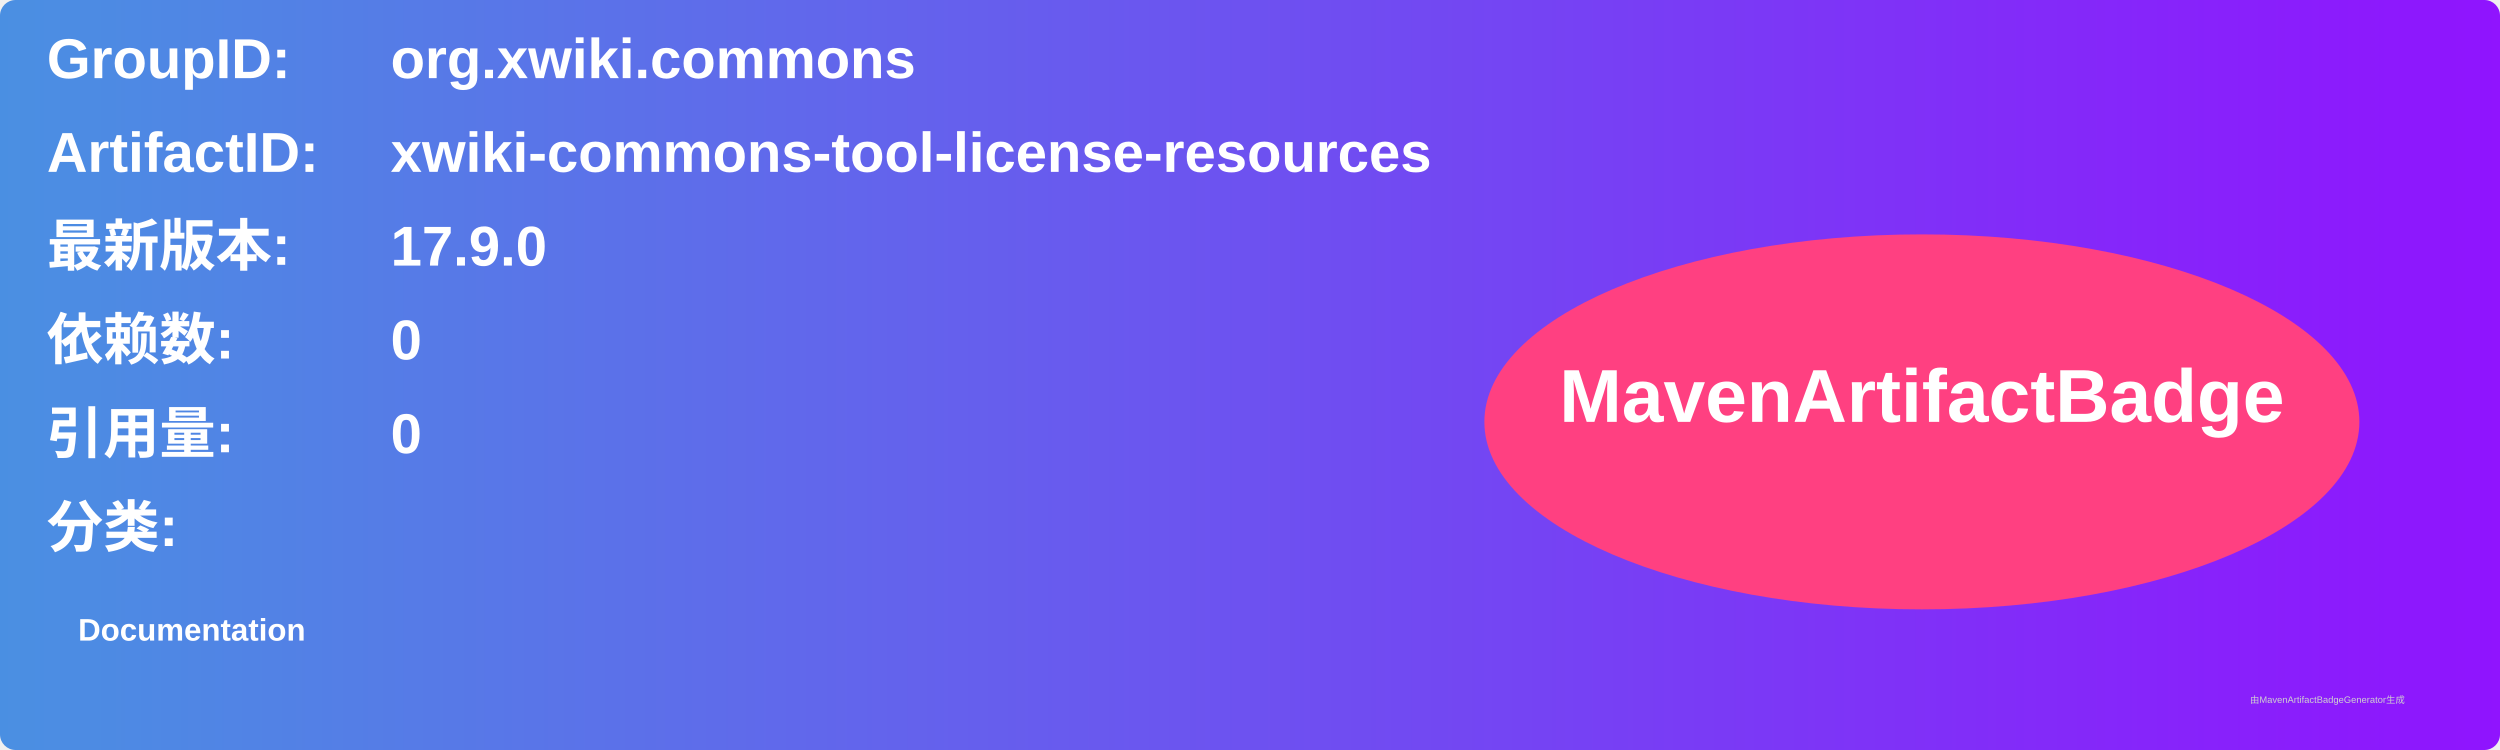
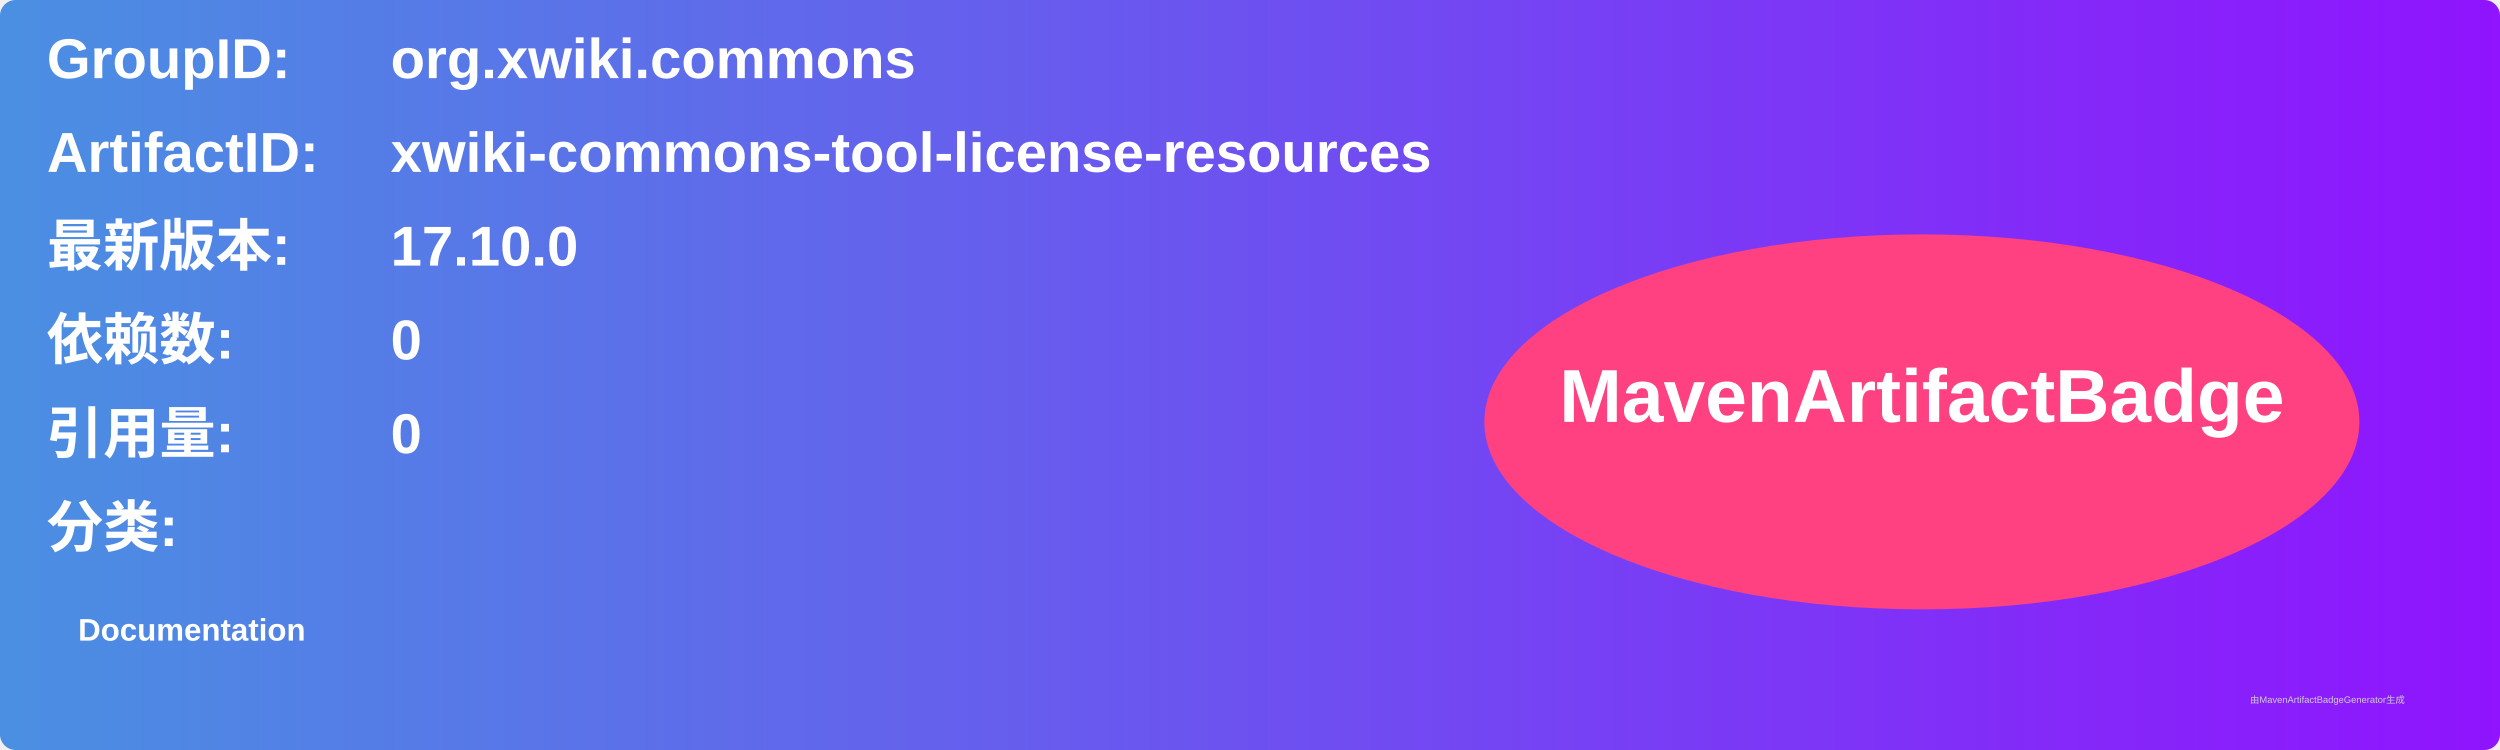
<svg xmlns="http://www.w3.org/2000/svg" width="800" height="240" viewBox="0 0 800 240">
  <linearGradient id="grad" x1="0%" y1="0%" x2="100%" y2="0%">
    <stop offset="0%" stop-color="#4a90e2" />
    <stop offset="100%" stop-color="#9013fe" />
  </linearGradient>
  <rect width="100%" height="100%" rx="5" ry="5" fill="url(#grad)" />
  <g transform="translate(15, 15)">
    <text x="0" y="10" font-family="Arial" font-size="18" fill="white" font-weight="bold" width="260">GroupID:</text>
    <text x="110" y="10" font-family="Arial" font-size="18" fill="white" font-weight="bold" width="460">org.xwiki.commons</text>
    <text x="0" y="40" font-family="Arial" font-size="18" fill="white" font-weight="bold" width="260">ArtifactID:</text>
    <text x="110" y="40" font-family="Arial" font-size="18" fill="white" font-weight="bold" width="460">xwiki-commons-tool-license-resources</text>
    <text x="0" y="70" font-family="Arial" font-size="18" fill="white" font-weight="bold">最新版本:</text>
    <text x="110" y="70" font-family="Arial" font-size="18" fill="white" font-weight="bold">
-       <tspan font-weight="bold">17.9.0</tspan>
+       <tspan font-weight="bold">17.10.0</tspan>
    </text>
    <text x="0" y="100" font-family="Arial" font-size="18" fill="white" font-weight="bold">依赖数: </text>
    <text x="110" y="100" font-family="Arial" font-size="18" fill="white">
      <tspan font-weight="bold">0</tspan>
    </text>
    <text x="0" y="130" font-family="Arial" font-size="18" fill="white" font-weight="bold">引用量: </text>
    <text x="110" y="130" font-family="Arial" font-size="18" fill="white">
      <tspan font-weight="bold">0</tspan>
    </text>
    <text x="0" y="160" font-family="Arial" font-size="18" fill="white" font-weight="bold">分类:</text>
    <text x="10" y="190" font-family="Arial" font-size="10" fill="white">
      <tspan font-weight="bold">Documentation</tspan>
    </text>
    <ellipse cx="600" cy="120" rx="140" ry="60" fill="#ff4081" />
    <text x="600" y="120" text-anchor="middle" font-family="Arial" font-size="24" fill="white" font-weight="bold">MavenArtifactBadge</text>
  </g>
  <text x="720" y="225" font-family="Arial" font-size="3" fill="#d0d0d0">由MavenArtifactBadgeGenerator生成</text>
</svg>
